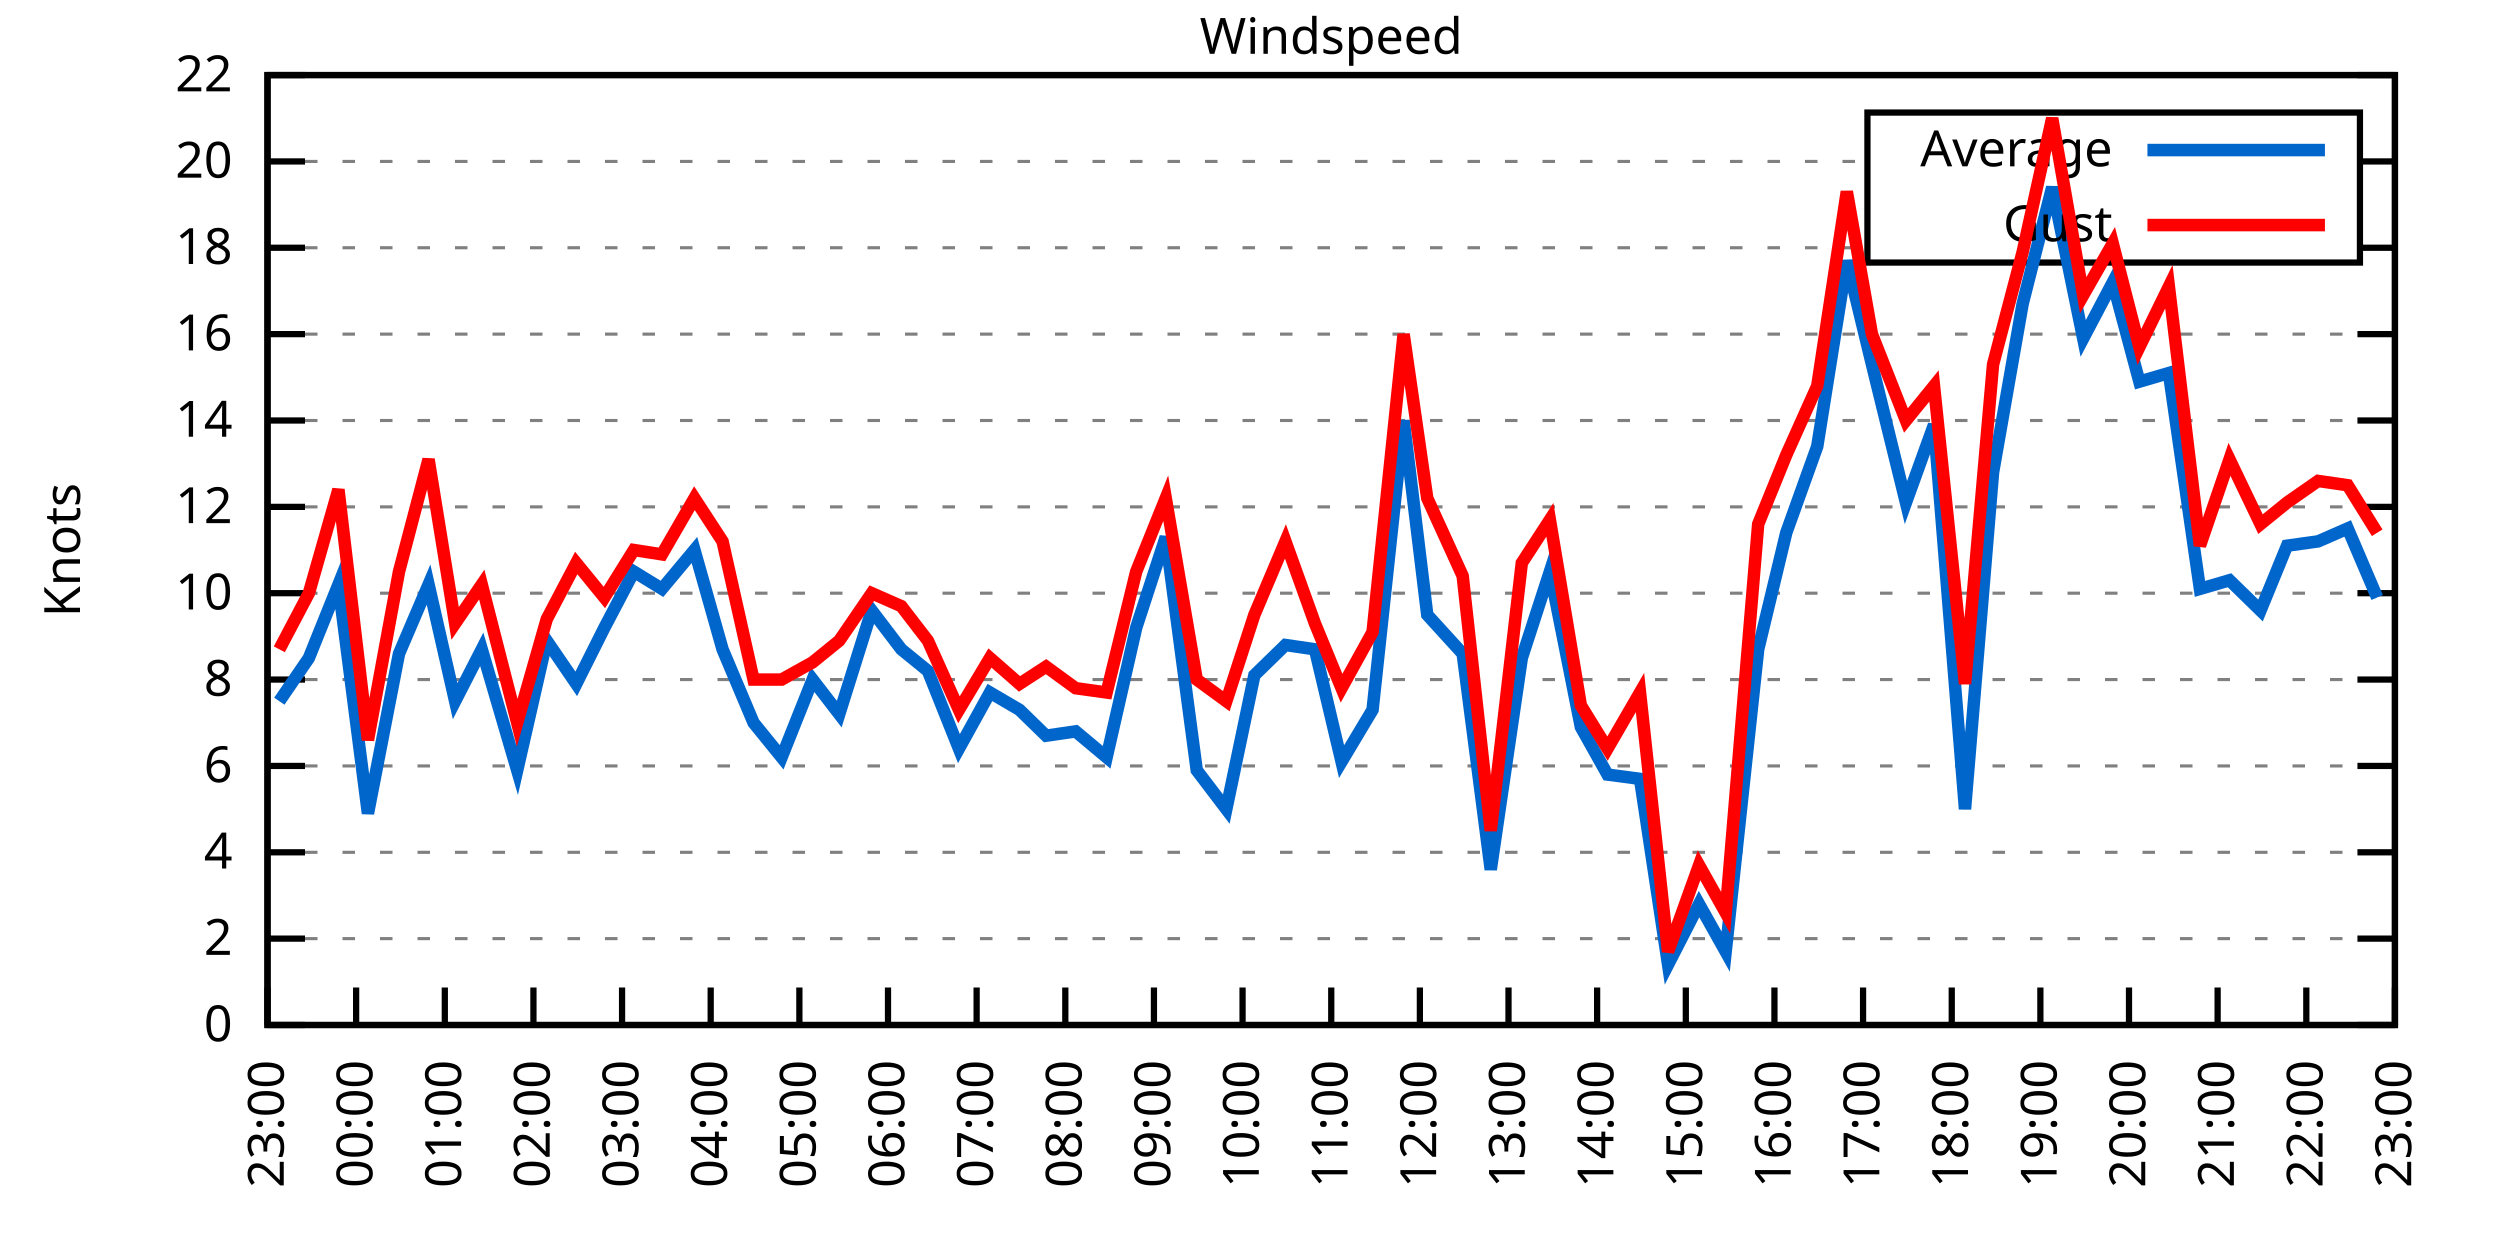
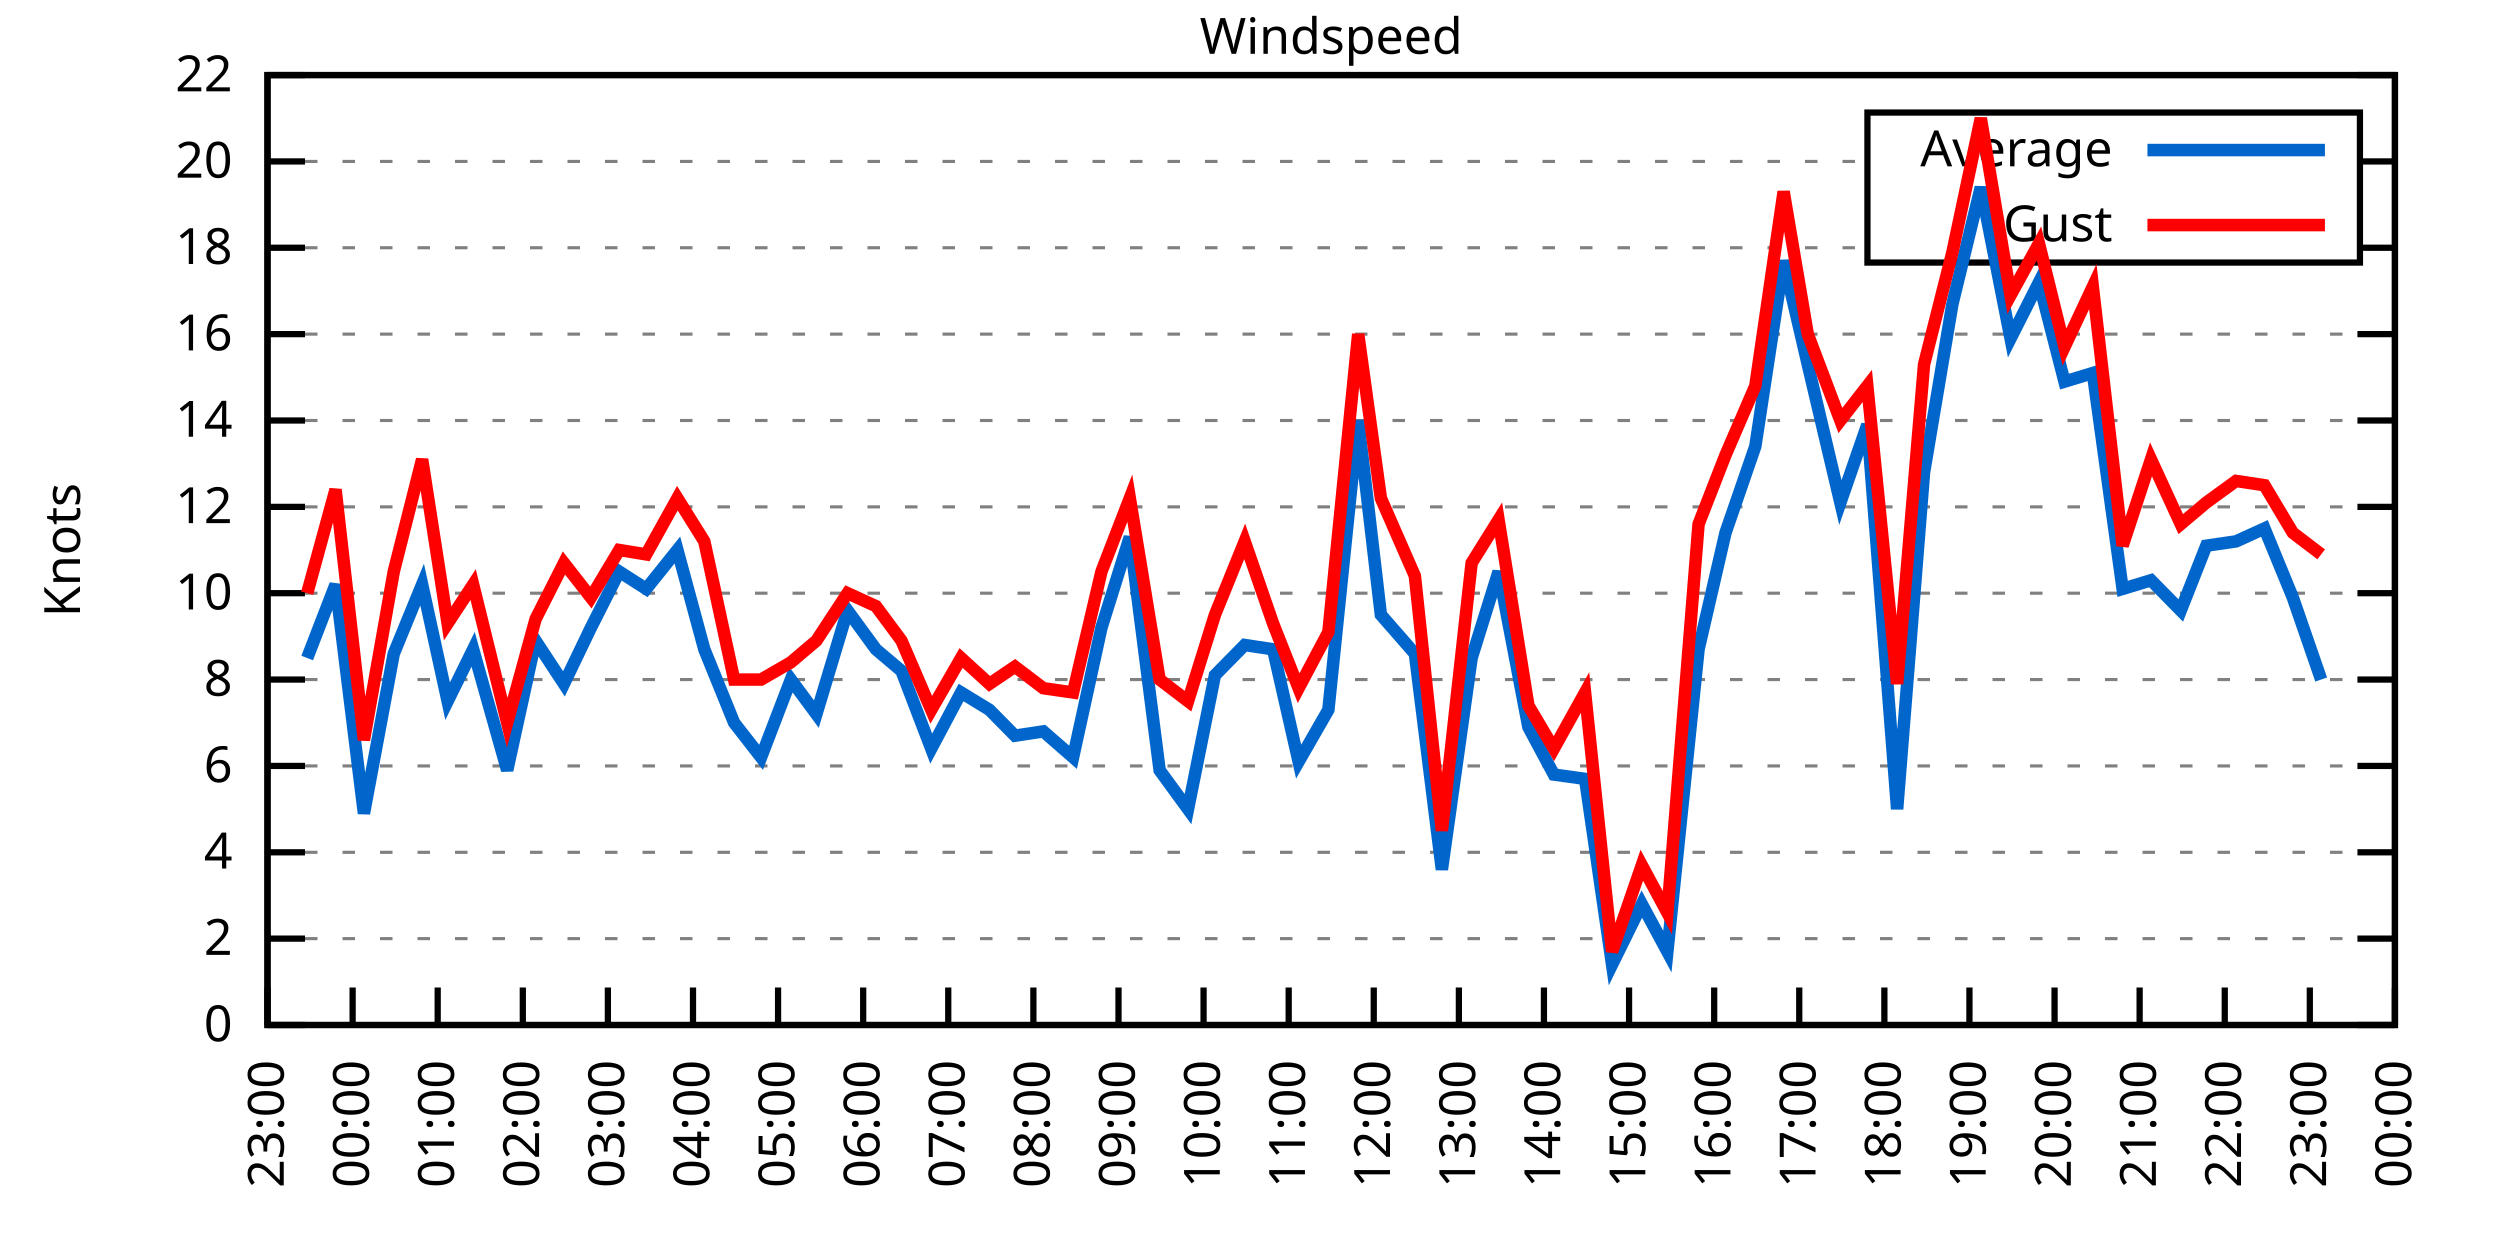
<svg xmlns="http://www.w3.org/2000/svg" xmlns:xlink="http://www.w3.org/1999/xlink" width="400" height="200" viewBox="0 0 400 200">
  <g id="gnuplot_canvas">
    <rect x="0" y="0" width="400" height="200" fill="none" />
    <defs>
      <circle id="gpDot" r="0.5" stroke-width="0.5" stroke="currentColor" />
      <path id="gpPt0" stroke-width="0.333" stroke="currentColor" d="M-1,0 h2 M0,-1 v2" />
      <path id="gpPt1" stroke-width="0.333" stroke="currentColor" d="M-1,-1 L1,1 M1,-1 L-1,1" />
      <path id="gpPt2" stroke-width="0.333" stroke="currentColor" d="M-1,0 L1,0 M0,-1 L0,1 M-1,-1 L1,1 M-1,1 L1,-1" />
      <rect id="gpPt3" stroke-width="0.333" stroke="currentColor" x="-1" y="-1" width="2" height="2" />
      <rect id="gpPt4" stroke-width="0.333" stroke="currentColor" fill="currentColor" x="-1" y="-1" width="2" height="2" />
      <circle id="gpPt5" stroke-width="0.333" stroke="currentColor" cx="0" cy="0" r="1" />
      <use xlink:href="#gpPt5" id="gpPt6" fill="currentColor" stroke="none" />
      <path id="gpPt7" stroke-width="0.333" stroke="currentColor" d="M0,-1.33 L-1.33,0.67 L1.33,0.67 z" />
      <use xlink:href="#gpPt7" id="gpPt8" fill="currentColor" stroke="none" />
      <use xlink:href="#gpPt7" id="gpPt9" stroke="currentColor" transform="rotate(180)" />
      <use xlink:href="#gpPt9" id="gpPt10" fill="currentColor" stroke="none" />
      <use xlink:href="#gpPt3" id="gpPt11" stroke="currentColor" transform="rotate(45)" />
      <use xlink:href="#gpPt11" id="gpPt12" fill="currentColor" stroke="none" />
      <path id="gpPt13" stroke-width="0.333" stroke="currentColor" d="M0,1.330 L1.265,0.411 L0.782,-1.067 L-0.782,-1.076 L-1.265,0.411 z" />
      <use xlink:href="#gpPt13" id="gpPt14" fill="currentColor" stroke="none" />
      <filter id="textbox" filterUnits="objectBoundingBox" x="0" y="0" height="1" width="1">
        <feFlood flood-color="white" flood-opacity="1" result="bgnd" />
        <feComposite in="SourceGraphic" in2="bgnd" operator="atop" />
      </filter>
      <filter id="greybox" filterUnits="objectBoundingBox" x="0" y="0" height="1" width="1">
        <feFlood flood-color="lightgrey" flood-opacity="1" result="grey" />
        <feComposite in="SourceGraphic" in2="grey" operator="atop" />
      </filter>
    </defs>
    <g fill="none" color="white" stroke="currentColor" stroke-width="1.00" stroke-linecap="butt" stroke-linejoin="miter">
</g>
    <g fill="none" color="black" stroke="currentColor" stroke-width="1.00" stroke-linecap="butt" stroke-linejoin="miter">
      <g stroke="none" shape-rendering="crispEdges">
        <polygon fill="rgb(255, 255, 255)" points="42.80,164.00 383.18,164.00 383.18,12.02 42.80,12.02 " />
      </g>
    </g>
    <g fill="none" color="black" stroke="currentColor" stroke-width="1.00" stroke-linecap="butt" stroke-linejoin="miter">
</g>
    <g fill="none" color="black" stroke="black" stroke-width="0.50" stroke-linecap="butt" stroke-linejoin="miter">
</g>
    <g fill="none" color="gray" stroke="currentColor" stroke-width="0.50" stroke-linecap="butt" stroke-linejoin="miter">
      <path stroke="gray" stroke-dasharray="2,4" class="gridline" d="M42.80,164.00 L383.19,164.00  " />
    </g>
    <g fill="none" color="gray" stroke="gray" stroke-width="1.00" stroke-linecap="butt" stroke-linejoin="miter">
</g>
    <g fill="none" color="black" stroke="currentColor" stroke-width="1.00" stroke-linecap="butt" stroke-linejoin="miter">
      <path stroke="black" d="M42.80,164.00 L48.80,164.00 M383.19,164.00 L377.19,164.00  " />
      <g transform="translate(37.20,166.60)" stroke="none" fill="black" font-family="Sans" font-size="8.00" text-anchor="end">
        <text>
          <tspan font-family="Sans"> 0</tspan>
        </text>
      </g>
    </g>
    <g fill="none" color="black" stroke="currentColor" stroke-width="1.00" stroke-linecap="butt" stroke-linejoin="miter">
</g>
    <g fill="none" color="black" stroke="black" stroke-width="0.50" stroke-linecap="butt" stroke-linejoin="miter">
</g>
    <g fill="none" color="gray" stroke="currentColor" stroke-width="0.50" stroke-linecap="butt" stroke-linejoin="miter">
      <path stroke="gray" stroke-dasharray="2,4" class="gridline" d="M42.80,150.18 L383.19,150.18  " />
    </g>
    <g fill="none" color="gray" stroke="gray" stroke-width="1.00" stroke-linecap="butt" stroke-linejoin="miter">
</g>
    <g fill="none" color="black" stroke="currentColor" stroke-width="1.00" stroke-linecap="butt" stroke-linejoin="miter">
      <path stroke="black" d="M42.80,150.18 L48.80,150.18 M383.19,150.18 L377.19,150.18  " />
      <g transform="translate(37.20,152.78)" stroke="none" fill="black" font-family="Sans" font-size="8.00" text-anchor="end">
        <text>
          <tspan font-family="Sans"> 2</tspan>
        </text>
      </g>
    </g>
    <g fill="none" color="black" stroke="currentColor" stroke-width="1.00" stroke-linecap="butt" stroke-linejoin="miter">
</g>
    <g fill="none" color="black" stroke="black" stroke-width="0.50" stroke-linecap="butt" stroke-linejoin="miter">
</g>
    <g fill="none" color="gray" stroke="currentColor" stroke-width="0.50" stroke-linecap="butt" stroke-linejoin="miter">
      <path stroke="gray" stroke-dasharray="2,4" class="gridline" d="M42.80,136.37 L383.19,136.37  " />
    </g>
    <g fill="none" color="gray" stroke="gray" stroke-width="1.00" stroke-linecap="butt" stroke-linejoin="miter">
</g>
    <g fill="none" color="black" stroke="currentColor" stroke-width="1.00" stroke-linecap="butt" stroke-linejoin="miter">
      <path stroke="black" d="M42.80,136.37 L48.80,136.37 M383.19,136.37 L377.19,136.37  " />
      <g transform="translate(37.20,138.97)" stroke="none" fill="black" font-family="Sans" font-size="8.00" text-anchor="end">
        <text>
          <tspan font-family="Sans"> 4</tspan>
        </text>
      </g>
    </g>
    <g fill="none" color="black" stroke="currentColor" stroke-width="1.00" stroke-linecap="butt" stroke-linejoin="miter">
</g>
    <g fill="none" color="black" stroke="black" stroke-width="0.50" stroke-linecap="butt" stroke-linejoin="miter">
</g>
    <g fill="none" color="gray" stroke="currentColor" stroke-width="0.50" stroke-linecap="butt" stroke-linejoin="miter">
      <path stroke="gray" stroke-dasharray="2,4" class="gridline" d="M42.80,122.55 L383.19,122.55  " />
    </g>
    <g fill="none" color="gray" stroke="gray" stroke-width="1.00" stroke-linecap="butt" stroke-linejoin="miter">
</g>
    <g fill="none" color="black" stroke="currentColor" stroke-width="1.00" stroke-linecap="butt" stroke-linejoin="miter">
      <path stroke="black" d="M42.80,122.55 L48.80,122.55 M383.19,122.55 L377.19,122.55  " />
      <g transform="translate(37.20,125.15)" stroke="none" fill="black" font-family="Sans" font-size="8.00" text-anchor="end">
        <text>
          <tspan font-family="Sans"> 6</tspan>
        </text>
      </g>
    </g>
    <g fill="none" color="black" stroke="currentColor" stroke-width="1.00" stroke-linecap="butt" stroke-linejoin="miter">
</g>
    <g fill="none" color="black" stroke="black" stroke-width="0.50" stroke-linecap="butt" stroke-linejoin="miter">
</g>
    <g fill="none" color="gray" stroke="currentColor" stroke-width="0.50" stroke-linecap="butt" stroke-linejoin="miter">
      <path stroke="gray" stroke-dasharray="2,4" class="gridline" d="M42.80,108.73 L383.19,108.73  " />
    </g>
    <g fill="none" color="gray" stroke="gray" stroke-width="1.00" stroke-linecap="butt" stroke-linejoin="miter">
</g>
    <g fill="none" color="black" stroke="currentColor" stroke-width="1.00" stroke-linecap="butt" stroke-linejoin="miter">
      <path stroke="black" d="M42.80,108.73 L48.80,108.73 M383.19,108.73 L377.19,108.73  " />
      <g transform="translate(37.20,111.33)" stroke="none" fill="black" font-family="Sans" font-size="8.00" text-anchor="end">
        <text>
          <tspan font-family="Sans"> 8</tspan>
        </text>
      </g>
    </g>
    <g fill="none" color="black" stroke="currentColor" stroke-width="1.00" stroke-linecap="butt" stroke-linejoin="miter">
</g>
    <g fill="none" color="black" stroke="black" stroke-width="0.50" stroke-linecap="butt" stroke-linejoin="miter">
</g>
    <g fill="none" color="gray" stroke="currentColor" stroke-width="0.50" stroke-linecap="butt" stroke-linejoin="miter">
      <path stroke="gray" stroke-dasharray="2,4" class="gridline" d="M42.80,94.91 L383.19,94.91  " />
    </g>
    <g fill="none" color="gray" stroke="gray" stroke-width="1.00" stroke-linecap="butt" stroke-linejoin="miter">
</g>
    <g fill="none" color="black" stroke="currentColor" stroke-width="1.00" stroke-linecap="butt" stroke-linejoin="miter">
      <path stroke="black" d="M42.80,94.91 L48.80,94.91 M383.19,94.91 L377.19,94.91  " />
      <g transform="translate(37.20,97.51)" stroke="none" fill="black" font-family="Sans" font-size="8.00" text-anchor="end">
        <text>
          <tspan font-family="Sans"> 10</tspan>
        </text>
      </g>
    </g>
    <g fill="none" color="black" stroke="currentColor" stroke-width="1.00" stroke-linecap="butt" stroke-linejoin="miter">
</g>
    <g fill="none" color="black" stroke="black" stroke-width="0.50" stroke-linecap="butt" stroke-linejoin="miter">
</g>
    <g fill="none" color="gray" stroke="currentColor" stroke-width="0.50" stroke-linecap="butt" stroke-linejoin="miter">
      <path stroke="gray" stroke-dasharray="2,4" class="gridline" d="M42.80,81.10 L383.19,81.10  " />
    </g>
    <g fill="none" color="gray" stroke="gray" stroke-width="1.00" stroke-linecap="butt" stroke-linejoin="miter">
</g>
    <g fill="none" color="black" stroke="currentColor" stroke-width="1.00" stroke-linecap="butt" stroke-linejoin="miter">
      <path stroke="black" d="M42.80,81.10 L48.80,81.10 M383.19,81.10 L377.19,81.10  " />
      <g transform="translate(37.20,83.70)" stroke="none" fill="black" font-family="Sans" font-size="8.00" text-anchor="end">
        <text>
          <tspan font-family="Sans"> 12</tspan>
        </text>
      </g>
    </g>
    <g fill="none" color="black" stroke="currentColor" stroke-width="1.00" stroke-linecap="butt" stroke-linejoin="miter">
</g>
    <g fill="none" color="black" stroke="black" stroke-width="0.50" stroke-linecap="butt" stroke-linejoin="miter">
</g>
    <g fill="none" color="gray" stroke="currentColor" stroke-width="0.50" stroke-linecap="butt" stroke-linejoin="miter">
      <path stroke="gray" stroke-dasharray="2,4" class="gridline" d="M42.80,67.28 L383.19,67.28  " />
    </g>
    <g fill="none" color="gray" stroke="gray" stroke-width="1.00" stroke-linecap="butt" stroke-linejoin="miter">
</g>
    <g fill="none" color="black" stroke="currentColor" stroke-width="1.00" stroke-linecap="butt" stroke-linejoin="miter">
      <path stroke="black" d="M42.80,67.28 L48.80,67.28 M383.19,67.28 L377.19,67.28  " />
      <g transform="translate(37.20,69.88)" stroke="none" fill="black" font-family="Sans" font-size="8.00" text-anchor="end">
        <text>
          <tspan font-family="Sans"> 14</tspan>
        </text>
      </g>
    </g>
    <g fill="none" color="black" stroke="currentColor" stroke-width="1.00" stroke-linecap="butt" stroke-linejoin="miter">
</g>
    <g fill="none" color="black" stroke="black" stroke-width="0.50" stroke-linecap="butt" stroke-linejoin="miter">
</g>
    <g fill="none" color="gray" stroke="currentColor" stroke-width="0.50" stroke-linecap="butt" stroke-linejoin="miter">
      <path stroke="gray" stroke-dasharray="2,4" class="gridline" d="M42.80,53.46 L383.19,53.46  " />
    </g>
    <g fill="none" color="gray" stroke="gray" stroke-width="1.00" stroke-linecap="butt" stroke-linejoin="miter">
</g>
    <g fill="none" color="black" stroke="currentColor" stroke-width="1.00" stroke-linecap="butt" stroke-linejoin="miter">
      <path stroke="black" d="M42.80,53.46 L48.80,53.46 M383.19,53.46 L377.19,53.46  " />
      <g transform="translate(37.20,56.06)" stroke="none" fill="black" font-family="Sans" font-size="8.00" text-anchor="end">
        <text>
          <tspan font-family="Sans"> 16</tspan>
        </text>
      </g>
    </g>
    <g fill="none" color="black" stroke="currentColor" stroke-width="1.00" stroke-linecap="butt" stroke-linejoin="miter">
</g>
    <g fill="none" color="black" stroke="black" stroke-width="0.50" stroke-linecap="butt" stroke-linejoin="miter">
</g>
    <g fill="none" color="gray" stroke="currentColor" stroke-width="0.50" stroke-linecap="butt" stroke-linejoin="miter">
      <path stroke="gray" stroke-dasharray="2,4" class="gridline" d="M42.80,39.64 L298.79,39.64 M377.59,39.64 L383.19,39.64  " />
    </g>
    <g fill="none" color="gray" stroke="gray" stroke-width="1.00" stroke-linecap="butt" stroke-linejoin="miter">
</g>
    <g fill="none" color="black" stroke="currentColor" stroke-width="1.00" stroke-linecap="butt" stroke-linejoin="miter">
      <path stroke="black" d="M42.80,39.64 L48.80,39.64 M383.19,39.64 L377.19,39.64  " />
      <g transform="translate(37.20,42.24)" stroke="none" fill="black" font-family="Sans" font-size="8.00" text-anchor="end">
        <text>
          <tspan font-family="Sans"> 18</tspan>
        </text>
      </g>
    </g>
    <g fill="none" color="black" stroke="currentColor" stroke-width="1.00" stroke-linecap="butt" stroke-linejoin="miter">
</g>
    <g fill="none" color="black" stroke="black" stroke-width="0.50" stroke-linecap="butt" stroke-linejoin="miter">
</g>
    <g fill="none" color="gray" stroke="currentColor" stroke-width="0.50" stroke-linecap="butt" stroke-linejoin="miter">
      <path stroke="gray" stroke-dasharray="2,4" class="gridline" d="M42.80,25.83 L298.79,25.83 M377.59,25.83 L383.19,25.83  " />
    </g>
    <g fill="none" color="gray" stroke="gray" stroke-width="1.00" stroke-linecap="butt" stroke-linejoin="miter">
</g>
    <g fill="none" color="black" stroke="currentColor" stroke-width="1.00" stroke-linecap="butt" stroke-linejoin="miter">
      <path stroke="black" d="M42.80,25.83 L48.80,25.83 M383.19,25.83 L377.19,25.83  " />
      <g transform="translate(37.20,28.43)" stroke="none" fill="black" font-family="Sans" font-size="8.00" text-anchor="end">
        <text>
          <tspan font-family="Sans"> 20</tspan>
        </text>
      </g>
    </g>
    <g fill="none" color="black" stroke="currentColor" stroke-width="1.00" stroke-linecap="butt" stroke-linejoin="miter">
</g>
    <g fill="none" color="black" stroke="black" stroke-width="0.50" stroke-linecap="butt" stroke-linejoin="miter">
</g>
    <g fill="none" color="gray" stroke="currentColor" stroke-width="0.50" stroke-linecap="butt" stroke-linejoin="miter">
      <path stroke="gray" stroke-dasharray="2,4" class="gridline" d="M42.80,12.01 L383.19,12.01  " />
    </g>
    <g fill="none" color="gray" stroke="gray" stroke-width="1.00" stroke-linecap="butt" stroke-linejoin="miter">
</g>
    <g fill="none" color="black" stroke="currentColor" stroke-width="1.00" stroke-linecap="butt" stroke-linejoin="miter">
      <path stroke="black" d="M42.80,12.01 L48.80,12.01 M383.19,12.01 L377.19,12.01  " />
      <g transform="translate(37.20,14.61)" stroke="none" fill="black" font-family="Sans" font-size="8.00" text-anchor="end">
        <text>
          <tspan font-family="Sans"> 22</tspan>
        </text>
      </g>
    </g>
    <g fill="none" color="black" stroke="currentColor" stroke-width="1.00" stroke-linecap="butt" stroke-linejoin="miter">
      <path stroke="black" d="M42.80,164.00 L42.80,158.00  " />
      <g transform="translate(45.40,169.60) rotate(270.00)" stroke="none" fill="black" font-family="Sans" font-size="8.00" text-anchor="end">
        <text>
          <tspan font-family="Sans">23:00</tspan>
        </text>
      </g>
    </g>
    <g fill="none" color="black" stroke="currentColor" stroke-width="1.00" stroke-linecap="butt" stroke-linejoin="miter">
-       <path stroke="black" d="M56.98,164.00 L56.98,158.00  " />
-       <g transform="translate(59.58,169.60) rotate(270.00)" stroke="none" fill="black" font-family="Sans" font-size="8.00" text-anchor="end">
+       <path stroke="black" d="M56.42,164.00 L56.42,158.00  " />
+       <g transform="translate(59.02,169.60) rotate(270.00)" stroke="none" fill="black" font-family="Sans" font-size="8.00" text-anchor="end">
        <text>
          <tspan font-family="Sans">00:00</tspan>
        </text>
      </g>
    </g>
    <g fill="none" color="black" stroke="currentColor" stroke-width="1.00" stroke-linecap="butt" stroke-linejoin="miter">
-       <path stroke="black" d="M71.17,164.00 L71.17,158.00  " />
-       <g transform="translate(73.77,169.60) rotate(270.00)" stroke="none" fill="black" font-family="Sans" font-size="8.00" text-anchor="end">
+       <path stroke="black" d="M70.03,164.00 L70.03,158.00  " />
+       <g transform="translate(72.63,169.60) rotate(270.00)" stroke="none" fill="black" font-family="Sans" font-size="8.00" text-anchor="end">
        <text>
          <tspan font-family="Sans">01:00</tspan>
        </text>
      </g>
    </g>
    <g fill="none" color="black" stroke="currentColor" stroke-width="1.00" stroke-linecap="butt" stroke-linejoin="miter">
-       <path stroke="black" d="M85.35,164.00 L85.35,158.00  " />
-       <g transform="translate(87.95,169.60) rotate(270.00)" stroke="none" fill="black" font-family="Sans" font-size="8.00" text-anchor="end">
+       <path stroke="black" d="M83.65,164.00 L83.65,158.00  " />
+       <g transform="translate(86.25,169.60) rotate(270.00)" stroke="none" fill="black" font-family="Sans" font-size="8.00" text-anchor="end">
        <text>
          <tspan font-family="Sans">02:00</tspan>
        </text>
      </g>
    </g>
    <g fill="none" color="black" stroke="currentColor" stroke-width="1.00" stroke-linecap="butt" stroke-linejoin="miter">
-       <path stroke="black" d="M99.53,164.00 L99.53,158.00  " />
-       <g transform="translate(102.13,169.60) rotate(270.00)" stroke="none" fill="black" font-family="Sans" font-size="8.00" text-anchor="end">
+       <path stroke="black" d="M97.26,164.00 L97.26,158.00  " />
+       <g transform="translate(99.86,169.60) rotate(270.00)" stroke="none" fill="black" font-family="Sans" font-size="8.00" text-anchor="end">
        <text>
          <tspan font-family="Sans">03:00</tspan>
        </text>
      </g>
    </g>
    <g fill="none" color="black" stroke="currentColor" stroke-width="1.00" stroke-linecap="butt" stroke-linejoin="miter">
-       <path stroke="black" d="M113.71,164.00 L113.71,158.00  " />
-       <g transform="translate(116.31,169.60) rotate(270.00)" stroke="none" fill="black" font-family="Sans" font-size="8.00" text-anchor="end">
+       <path stroke="black" d="M110.88,164.00 L110.88,158.00  " />
+       <g transform="translate(113.48,169.60) rotate(270.00)" stroke="none" fill="black" font-family="Sans" font-size="8.00" text-anchor="end">
        <text>
          <tspan font-family="Sans">04:00</tspan>
        </text>
      </g>
    </g>
    <g fill="none" color="black" stroke="currentColor" stroke-width="1.00" stroke-linecap="butt" stroke-linejoin="miter">
-       <path stroke="black" d="M127.90,164.00 L127.90,158.00  " />
-       <g transform="translate(130.50,169.60) rotate(270.00)" stroke="none" fill="black" font-family="Sans" font-size="8.00" text-anchor="end">
+       <path stroke="black" d="M124.49,164.00 L124.49,158.00  " />
+       <g transform="translate(127.09,169.60) rotate(270.00)" stroke="none" fill="black" font-family="Sans" font-size="8.00" text-anchor="end">
        <text>
          <tspan font-family="Sans">05:00</tspan>
        </text>
      </g>
    </g>
    <g fill="none" color="black" stroke="currentColor" stroke-width="1.00" stroke-linecap="butt" stroke-linejoin="miter">
-       <path stroke="black" d="M142.08,164.00 L142.08,158.00  " />
-       <g transform="translate(144.68,169.60) rotate(270.00)" stroke="none" fill="black" font-family="Sans" font-size="8.00" text-anchor="end">
+       <path stroke="black" d="M138.11,164.00 L138.11,158.00  " />
+       <g transform="translate(140.71,169.60) rotate(270.00)" stroke="none" fill="black" font-family="Sans" font-size="8.00" text-anchor="end">
        <text>
          <tspan font-family="Sans">06:00</tspan>
        </text>
      </g>
    </g>
    <g fill="none" color="black" stroke="currentColor" stroke-width="1.00" stroke-linecap="butt" stroke-linejoin="miter">
-       <path stroke="black" d="M156.26,164.00 L156.26,158.00  " />
-       <g transform="translate(158.86,169.60) rotate(270.00)" stroke="none" fill="black" font-family="Sans" font-size="8.00" text-anchor="end">
+       <path stroke="black" d="M151.72,164.00 L151.72,158.00  " />
+       <g transform="translate(154.32,169.60) rotate(270.00)" stroke="none" fill="black" font-family="Sans" font-size="8.00" text-anchor="end">
        <text>
          <tspan font-family="Sans">07:00</tspan>
        </text>
      </g>
    </g>
    <g fill="none" color="black" stroke="currentColor" stroke-width="1.00" stroke-linecap="butt" stroke-linejoin="miter">
-       <path stroke="black" d="M170.45,164.00 L170.45,158.00  " />
-       <g transform="translate(173.05,169.60) rotate(270.00)" stroke="none" fill="black" font-family="Sans" font-size="8.00" text-anchor="end">
+       <path stroke="black" d="M165.34,164.00 L165.34,158.00  " />
+       <g transform="translate(167.94,169.60) rotate(270.00)" stroke="none" fill="black" font-family="Sans" font-size="8.00" text-anchor="end">
        <text>
          <tspan font-family="Sans">08:00</tspan>
        </text>
      </g>
    </g>
    <g fill="none" color="black" stroke="currentColor" stroke-width="1.00" stroke-linecap="butt" stroke-linejoin="miter">
-       <path stroke="black" d="M184.63,164.00 L184.63,158.00  " />
-       <g transform="translate(187.23,169.60) rotate(270.00)" stroke="none" fill="black" font-family="Sans" font-size="8.00" text-anchor="end">
+       <path stroke="black" d="M178.96,164.00 L178.96,158.00  " />
+       <g transform="translate(181.56,169.60) rotate(270.00)" stroke="none" fill="black" font-family="Sans" font-size="8.00" text-anchor="end">
        <text>
          <tspan font-family="Sans">09:00</tspan>
        </text>
      </g>
    </g>
    <g fill="none" color="black" stroke="currentColor" stroke-width="1.00" stroke-linecap="butt" stroke-linejoin="miter">
-       <path stroke="black" d="M198.81,164.00 L198.81,158.00  " />
-       <g transform="translate(201.41,169.60) rotate(270.00)" stroke="none" fill="black" font-family="Sans" font-size="8.00" text-anchor="end">
+       <path stroke="black" d="M192.57,164.00 L192.57,158.00  " />
+       <g transform="translate(195.17,169.60) rotate(270.00)" stroke="none" fill="black" font-family="Sans" font-size="8.00" text-anchor="end">
        <text>
          <tspan font-family="Sans">10:00</tspan>
        </text>
      </g>
    </g>
    <g fill="none" color="black" stroke="currentColor" stroke-width="1.00" stroke-linecap="butt" stroke-linejoin="miter">
-       <path stroke="black" d="M213.00,164.00 L213.00,158.00  " />
-       <g transform="translate(215.60,169.60) rotate(270.00)" stroke="none" fill="black" font-family="Sans" font-size="8.00" text-anchor="end">
+       <path stroke="black" d="M206.19,164.00 L206.19,158.00  " />
+       <g transform="translate(208.79,169.60) rotate(270.00)" stroke="none" fill="black" font-family="Sans" font-size="8.00" text-anchor="end">
        <text>
          <tspan font-family="Sans">11:00</tspan>
        </text>
      </g>
    </g>
    <g fill="none" color="black" stroke="currentColor" stroke-width="1.00" stroke-linecap="butt" stroke-linejoin="miter">
-       <path stroke="black" d="M227.18,164.00 L227.18,158.00  " />
-       <g transform="translate(229.78,169.60) rotate(270.00)" stroke="none" fill="black" font-family="Sans" font-size="8.00" text-anchor="end">
+       <path stroke="black" d="M219.80,164.00 L219.80,158.00  " />
+       <g transform="translate(222.40,169.60) rotate(270.00)" stroke="none" fill="black" font-family="Sans" font-size="8.00" text-anchor="end">
        <text>
          <tspan font-family="Sans">12:00</tspan>
        </text>
      </g>
    </g>
    <g fill="none" color="black" stroke="currentColor" stroke-width="1.00" stroke-linecap="butt" stroke-linejoin="miter">
-       <path stroke="black" d="M241.36,164.00 L241.36,158.00  " />
-       <g transform="translate(243.96,169.60) rotate(270.00)" stroke="none" fill="black" font-family="Sans" font-size="8.00" text-anchor="end">
+       <path stroke="black" d="M233.42,164.00 L233.42,158.00  " />
+       <g transform="translate(236.02,169.60) rotate(270.00)" stroke="none" fill="black" font-family="Sans" font-size="8.00" text-anchor="end">
        <text>
          <tspan font-family="Sans">13:00</tspan>
        </text>
      </g>
    </g>
    <g fill="none" color="black" stroke="currentColor" stroke-width="1.00" stroke-linecap="butt" stroke-linejoin="miter">
-       <path stroke="black" d="M255.54,164.00 L255.54,158.00  " />
-       <g transform="translate(258.14,169.60) rotate(270.00)" stroke="none" fill="black" font-family="Sans" font-size="8.00" text-anchor="end">
+       <path stroke="black" d="M247.03,164.00 L247.03,158.00  " />
+       <g transform="translate(249.63,169.60) rotate(270.00)" stroke="none" fill="black" font-family="Sans" font-size="8.00" text-anchor="end">
        <text>
          <tspan font-family="Sans">14:00</tspan>
        </text>
      </g>
    </g>
    <g fill="none" color="black" stroke="currentColor" stroke-width="1.00" stroke-linecap="butt" stroke-linejoin="miter">
-       <path stroke="black" d="M269.73,164.00 L269.73,158.00  " />
-       <g transform="translate(272.33,169.60) rotate(270.00)" stroke="none" fill="black" font-family="Sans" font-size="8.00" text-anchor="end">
+       <path stroke="black" d="M260.65,164.00 L260.65,158.00  " />
+       <g transform="translate(263.25,169.60) rotate(270.00)" stroke="none" fill="black" font-family="Sans" font-size="8.00" text-anchor="end">
        <text>
          <tspan font-family="Sans">15:00</tspan>
        </text>
      </g>
    </g>
    <g fill="none" color="black" stroke="currentColor" stroke-width="1.00" stroke-linecap="butt" stroke-linejoin="miter">
-       <path stroke="black" d="M283.91,164.00 L283.91,158.00  " />
-       <g transform="translate(286.51,169.60) rotate(270.00)" stroke="none" fill="black" font-family="Sans" font-size="8.00" text-anchor="end">
+       <path stroke="black" d="M274.27,164.00 L274.27,158.00  " />
+       <g transform="translate(276.87,169.60) rotate(270.00)" stroke="none" fill="black" font-family="Sans" font-size="8.00" text-anchor="end">
        <text>
          <tspan font-family="Sans">16:00</tspan>
        </text>
      </g>
    </g>
    <g fill="none" color="black" stroke="currentColor" stroke-width="1.00" stroke-linecap="butt" stroke-linejoin="miter">
-       <path stroke="black" d="M298.09,164.00 L298.09,158.00  " />
-       <g transform="translate(300.69,169.60) rotate(270.00)" stroke="none" fill="black" font-family="Sans" font-size="8.00" text-anchor="end">
+       <path stroke="black" d="M287.88,164.00 L287.88,158.00  " />
+       <g transform="translate(290.48,169.60) rotate(270.00)" stroke="none" fill="black" font-family="Sans" font-size="8.00" text-anchor="end">
        <text>
          <tspan font-family="Sans">17:00</tspan>
        </text>
      </g>
    </g>
    <g fill="none" color="black" stroke="currentColor" stroke-width="1.00" stroke-linecap="butt" stroke-linejoin="miter">
-       <path stroke="black" d="M312.28,164.00 L312.28,158.00  " />
-       <g transform="translate(314.88,169.60) rotate(270.00)" stroke="none" fill="black" font-family="Sans" font-size="8.00" text-anchor="end">
+       <path stroke="black" d="M301.50,164.00 L301.50,158.00  " />
+       <g transform="translate(304.10,169.60) rotate(270.00)" stroke="none" fill="black" font-family="Sans" font-size="8.00" text-anchor="end">
        <text>
          <tspan font-family="Sans">18:00</tspan>
        </text>
      </g>
    </g>
    <g fill="none" color="black" stroke="currentColor" stroke-width="1.00" stroke-linecap="butt" stroke-linejoin="miter">
-       <path stroke="black" d="M326.46,164.00 L326.46,158.00  " />
-       <g transform="translate(329.06,169.60) rotate(270.00)" stroke="none" fill="black" font-family="Sans" font-size="8.00" text-anchor="end">
+       <path stroke="black" d="M315.11,164.00 L315.11,158.00  " />
+       <g transform="translate(317.71,169.60) rotate(270.00)" stroke="none" fill="black" font-family="Sans" font-size="8.00" text-anchor="end">
        <text>
          <tspan font-family="Sans">19:00</tspan>
        </text>
      </g>
    </g>
    <g fill="none" color="black" stroke="currentColor" stroke-width="1.00" stroke-linecap="butt" stroke-linejoin="miter">
-       <path stroke="black" d="M340.64,164.00 L340.64,158.00  " />
-       <g transform="translate(343.24,169.60) rotate(270.00)" stroke="none" fill="black" font-family="Sans" font-size="8.00" text-anchor="end">
+       <path stroke="black" d="M328.73,164.00 L328.73,158.00  " />
+       <g transform="translate(331.33,169.60) rotate(270.00)" stroke="none" fill="black" font-family="Sans" font-size="8.00" text-anchor="end">
        <text>
          <tspan font-family="Sans">20:00</tspan>
        </text>
      </g>
    </g>
    <g fill="none" color="black" stroke="currentColor" stroke-width="1.00" stroke-linecap="butt" stroke-linejoin="miter">
-       <path stroke="black" d="M354.82,164.00 L354.82,158.00  " />
-       <g transform="translate(357.42,169.60) rotate(270.00)" stroke="none" fill="black" font-family="Sans" font-size="8.00" text-anchor="end">
+       <path stroke="black" d="M342.34,164.00 L342.34,158.00  " />
+       <g transform="translate(344.94,169.60) rotate(270.00)" stroke="none" fill="black" font-family="Sans" font-size="8.00" text-anchor="end">
        <text>
          <tspan font-family="Sans">21:00</tspan>
        </text>
      </g>
    </g>
    <g fill="none" color="black" stroke="currentColor" stroke-width="1.00" stroke-linecap="butt" stroke-linejoin="miter">
-       <path stroke="black" d="M369.01,164.00 L369.01,158.00  " />
-       <g transform="translate(371.61,169.60) rotate(270.00)" stroke="none" fill="black" font-family="Sans" font-size="8.00" text-anchor="end">
+       <path stroke="black" d="M355.96,164.00 L355.96,158.00  " />
+       <g transform="translate(358.56,169.60) rotate(270.00)" stroke="none" fill="black" font-family="Sans" font-size="8.00" text-anchor="end">
        <text>
          <tspan font-family="Sans">22:00</tspan>
+         </text>
+       </g>
+     </g>
+     <g fill="none" color="black" stroke="currentColor" stroke-width="1.00" stroke-linecap="butt" stroke-linejoin="miter">
+       <path stroke="black" d="M369.57,164.00 L369.57,158.00  " />
+       <g transform="translate(372.17,169.60) rotate(270.00)" stroke="none" fill="black" font-family="Sans" font-size="8.00" text-anchor="end">
+         <text>
+           <tspan font-family="Sans">23:00</tspan>
        </text>
      </g>
    </g>
    <g fill="none" color="black" stroke="currentColor" stroke-width="1.00" stroke-linecap="butt" stroke-linejoin="miter">
      <path stroke="black" d="M383.19,164.00 L383.19,158.00  " />
      <g transform="translate(385.79,169.60) rotate(270.00)" stroke="none" fill="black" font-family="Sans" font-size="8.00" text-anchor="end">
        <text>
-           <tspan font-family="Sans">23:00</tspan>
+           <tspan font-family="Sans">00:00</tspan>
        </text>
      </g>
    </g>
    <g fill="none" color="black" stroke="currentColor" stroke-width="1.00" stroke-linecap="butt" stroke-linejoin="miter">
</g>
    <g fill="none" color="black" stroke="currentColor" stroke-width="1.00" stroke-linecap="butt" stroke-linejoin="miter">
      <path stroke="black" d="M42.80,12.01 L42.80,164.00 L383.19,164.00 L383.19,12.01 L42.80,12.01 Z  " />
    </g>
    <g fill="none" color="black" stroke="currentColor" stroke-width="1.00" stroke-linecap="butt" stroke-linejoin="miter">
</g>
    <g fill="none" color="black" stroke="currentColor" stroke-width="1.00" stroke-linecap="butt" stroke-linejoin="miter">
      <path stroke="black" d="M298.79,42.01 L298.79,18.01 L377.59,18.01 L377.59,42.01 L298.79,42.01 Z  " />
    </g>
    <g id="Windspeed_plot_1">
      <g fill="none" color="white" stroke="black" stroke-width="2.00" stroke-linecap="butt" stroke-linejoin="miter">
</g>
      <g fill="none" color="black" stroke="currentColor" stroke-width="2.00" stroke-linecap="butt" stroke-linejoin="miter">
        <g transform="translate(337.99,26.61)" stroke="none" fill="black" font-family="Sans" font-size="8.00" text-anchor="end">
          <text>
            <tspan font-family="Sans">Average</tspan>
          </text>
        </g>
      </g>
      <g fill="none" color="black" stroke="currentColor" stroke-width="2.00" stroke-linecap="butt" stroke-linejoin="miter">
-         <path stroke="rgb(  0, 102, 204)" d="M343.59,24.01 L371.99,24.01 M44.69,112.19 L49.42,105.28 L54.15,93.53 L58.87,130.15 L63.84,104.59 L68.57,93.53   L72.82,112.19 L77.08,103.89 L82.75,123.24 L87.48,102.51 L92.20,109.42 L96.70,100.44 L101.42,91.46 L105.91,94.22   L111.11,88.00 L115.61,103.89 L120.57,115.64 L125.06,121.17 L130.02,108.73 L134.28,114.26 L139.48,97.68 L144.21,103.89   L148.46,107.35 L153.43,119.78 L158.39,110.80 L163.12,113.57 L167.37,117.71 L172.10,117.02 L177.06,121.17 L181.79,100.44   L186.52,85.93 L191.48,123.24 L196.21,129.46 L200.70,108.04 L205.67,103.20 L210.39,103.89 L214.65,121.86 L219.61,113.57   L224.58,67.28 L228.36,98.37 L234.03,104.59 L238.52,139.13 L243.49,105.28 L247.98,91.46 L252.94,116.33 L257.20,123.93   L262.40,124.62 L266.89,154.33 L271.85,144.66 L276.11,152.26 L281.31,103.89 L285.80,85.24 L290.76,71.42 L295.49,41.72   L299.51,58.30 L304.95,80.41 L309.44,67.97 L314.40,129.46 L318.89,75.57 L323.62,48.63 L328.35,29.97 L333.31,54.15   L338.04,45.17 L342.30,61.06 L347.02,59.68 L351.99,94.22 L356.72,92.84 L361.68,97.68 L365.93,87.31 L370.90,86.62   L375.63,84.55 L380.35,95.60  " />
+         <path stroke="rgb(  0, 102, 204)" d="M343.59,24.01 L371.99,24.01 M49.15,105.28 L53.69,93.53 L58.23,130.15 L63.00,104.59 L67.54,93.53 L71.62,112.19   L75.70,103.89 L81.15,123.24 L85.69,102.51 L90.23,109.42 L94.54,100.44 L99.08,91.46 L103.39,94.22 L108.38,88.00   L112.69,103.89 L117.46,115.64 L121.77,121.17 L126.54,108.73 L130.62,114.26 L135.61,97.68 L140.15,103.89 L144.24,107.35   L149.00,119.78 L153.77,110.80 L158.31,113.57 L162.39,117.71 L166.93,117.02 L171.69,121.17 L176.23,100.44 L180.77,85.93   L185.54,123.24 L190.08,129.46 L194.39,108.04 L199.15,103.20 L203.69,103.89 L207.78,121.86 L212.54,113.57 L217.31,67.28   L220.94,98.37 L226.38,104.59 L230.70,139.13 L235.46,105.28 L239.77,91.46 L244.54,116.33 L248.62,123.93 L253.61,124.62   L257.93,154.33 L262.69,144.66 L266.78,152.26 L271.77,103.89 L276.08,85.24 L280.85,71.42 L285.38,41.72 L289.24,58.30   L294.46,80.41 L298.77,67.97 L303.54,129.46 L307.85,75.57 L312.39,48.63 L316.93,29.97 L321.69,54.15 L326.23,45.17   L330.32,61.06 L334.85,59.68 L339.62,94.22 L344.16,92.84 L348.92,97.68 L353.01,87.31 L357.77,86.62 L362.31,84.55   L366.85,95.60 L371.39,108.73  " />
      </g>
    </g>
    <g id="Windspeed_plot_2">
      <g fill="none" color="black" stroke="currentColor" stroke-width="2.00" stroke-linecap="butt" stroke-linejoin="miter">
        <g transform="translate(337.99,38.61)" stroke="none" fill="black" font-family="Sans" font-size="8.00" text-anchor="end">
          <text>
            <tspan font-family="Sans">Gust</tspan>
          </text>
        </g>
      </g>
      <g fill="none" color="black" stroke="currentColor" stroke-width="2.00" stroke-linecap="butt" stroke-linejoin="miter">
-         <path stroke="rgb(255,   0,   0)" d="M343.59,36.01 L371.99,36.01 M44.69,103.89 L49.42,94.91 L54.15,78.33 L58.87,118.40 L63.84,91.46 L68.57,73.50   L72.82,99.75 L77.08,93.53 L82.75,115.64 L87.48,99.06 L92.20,90.08 L96.70,95.60 L101.42,88.00 L105.91,88.70   L111.11,79.71 L115.61,86.62 L120.57,108.73 L125.06,108.73 L130.02,105.97 L134.28,102.51 L139.48,94.91 L144.21,96.99   L148.46,102.51 L153.43,113.57 L158.39,105.28 L163.12,109.42 L167.37,106.66 L172.10,110.11 L177.06,110.80 L181.79,91.46   L186.52,79.71 L191.48,108.73 L196.21,112.19 L200.70,98.37 L205.67,86.62 L210.39,99.75 L214.65,110.11 L219.61,101.13   L224.58,53.46 L228.36,79.71 L234.03,92.15 L238.52,132.91 L243.49,90.08 L247.98,83.17 L252.94,112.88 L257.20,119.78   L262.40,110.80 L266.89,152.26 L271.85,138.44 L276.11,146.04 L281.31,83.86 L285.80,72.81 L290.76,61.75 L295.49,30.66   L299.51,53.46 L304.95,67.28 L309.44,61.75 L314.40,109.42 L318.89,58.30 L323.62,40.34 L328.35,18.92 L333.31,47.24   L338.04,38.95 L342.30,55.53 L347.02,45.86 L351.99,87.31 L356.72,73.50 L361.68,83.86 L365.93,80.41 L370.90,76.95   L375.63,77.64 L380.35,85.24  " />
+         <path stroke="rgb(255,   0,   0)" d="M343.59,36.01 L371.99,36.01 M49.15,94.91 L53.69,78.33 L58.23,118.40 L63.00,91.46 L67.54,73.50 L71.62,99.75   L75.70,93.53 L81.15,115.64 L85.69,99.06 L90.23,90.08 L94.54,95.60 L99.08,88.00 L103.39,88.70 L108.38,79.71   L112.69,86.62 L117.46,108.73 L121.77,108.73 L126.54,105.97 L130.62,102.51 L135.61,94.91 L140.15,96.99 L144.24,102.51   L149.00,113.57 L153.77,105.28 L158.31,109.42 L162.39,106.66 L166.93,110.11 L171.69,110.80 L176.23,91.46 L180.77,79.71   L185.54,108.73 L190.08,112.19 L194.39,98.37 L199.15,86.62 L203.69,99.75 L207.78,110.11 L212.54,101.13 L217.31,53.46   L220.94,79.71 L226.38,92.15 L230.70,132.91 L235.46,90.08 L239.77,83.17 L244.54,112.88 L248.62,119.78 L253.61,110.80   L257.93,152.26 L262.69,138.44 L266.78,146.04 L271.77,83.86 L276.08,72.81 L280.85,61.75 L285.38,30.66 L289.24,53.46   L294.46,67.28 L298.77,61.75 L303.54,109.42 L307.85,58.30 L312.39,40.34 L316.93,18.92 L321.69,47.24 L326.23,38.95   L330.32,55.53 L334.85,45.86 L339.62,87.31 L344.16,73.50 L348.92,83.86 L353.01,80.41 L357.77,76.95 L362.31,77.64   L366.85,85.24 L371.39,88.70  " />
      </g>
    </g>
    <g fill="none" color="black" stroke="currentColor" stroke-width="2.00" stroke-linecap="butt" stroke-linejoin="miter">
</g>
    <g fill="none" color="black" stroke="black" stroke-width="1.00" stroke-linecap="butt" stroke-linejoin="miter">
</g>
    <g fill="none" color="black" stroke="currentColor" stroke-width="1.00" stroke-linecap="butt" stroke-linejoin="miter">
      <path stroke="black" d="M42.80,12.01 L42.80,164.00 L383.19,164.00 L383.19,12.01 L42.80,12.01 Z  " />
      <g transform="translate(12.80,88.01) rotate(270.00)" stroke="none" fill="black" font-family="Sans" font-size="8.00" text-anchor="middle">
        <text>
          <tspan font-family="Sans">Knots</tspan>
        </text>
      </g>
    </g>
    <g fill="none" color="black" stroke="currentColor" stroke-width="1.00" stroke-linecap="butt" stroke-linejoin="miter">
</g>
    <g fill="none" color="black" stroke="currentColor" stroke-width="1.00" stroke-linecap="butt" stroke-linejoin="miter">
      <g transform="translate(212.99,8.61)" stroke="none" fill="black" font-family="Sans" font-size="8.00" text-anchor="middle">
        <text>
          <tspan font-family="Sans">Windspeed</tspan>
        </text>
      </g>
    </g>
    <g fill="none" color="black" stroke="currentColor" stroke-width="1.00" stroke-linecap="butt" stroke-linejoin="miter">
</g>
  </g>
</svg>
